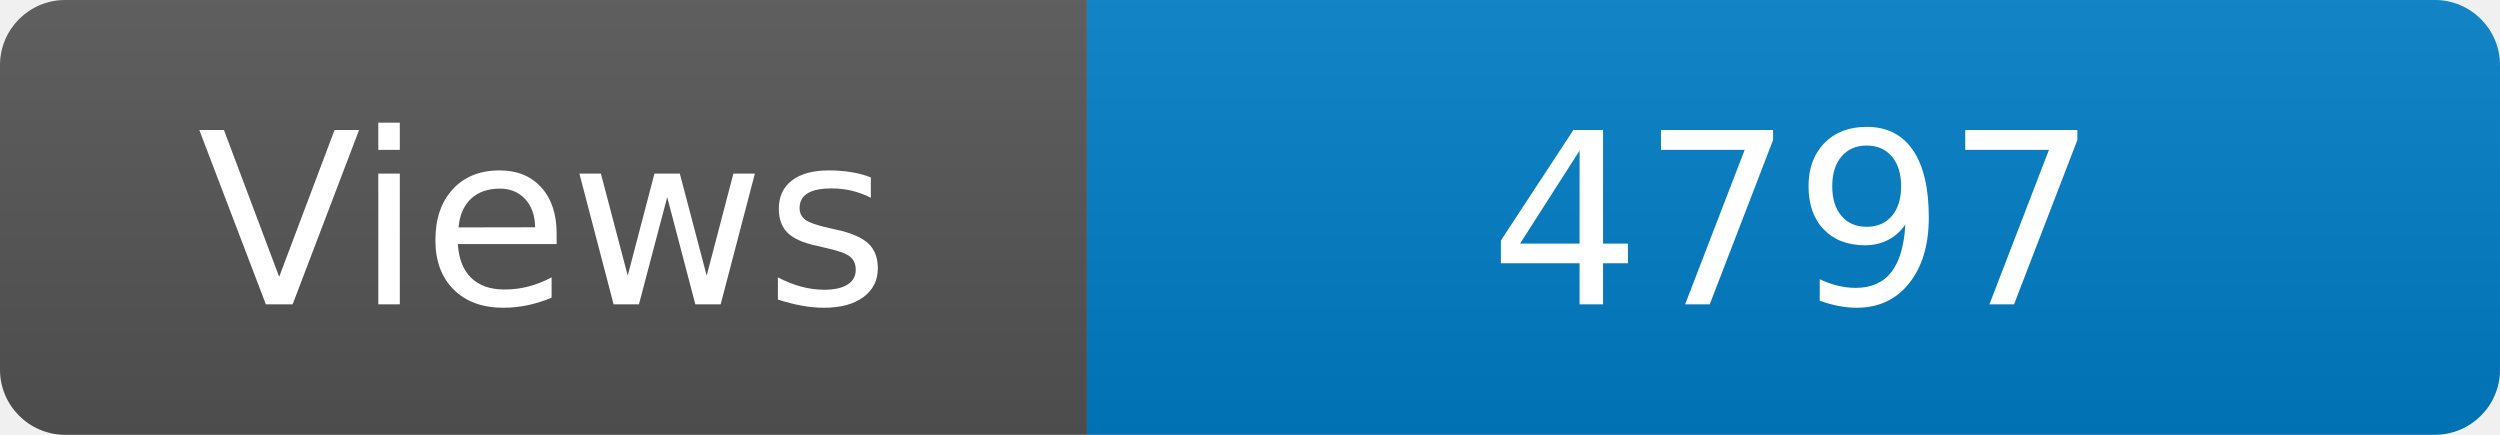
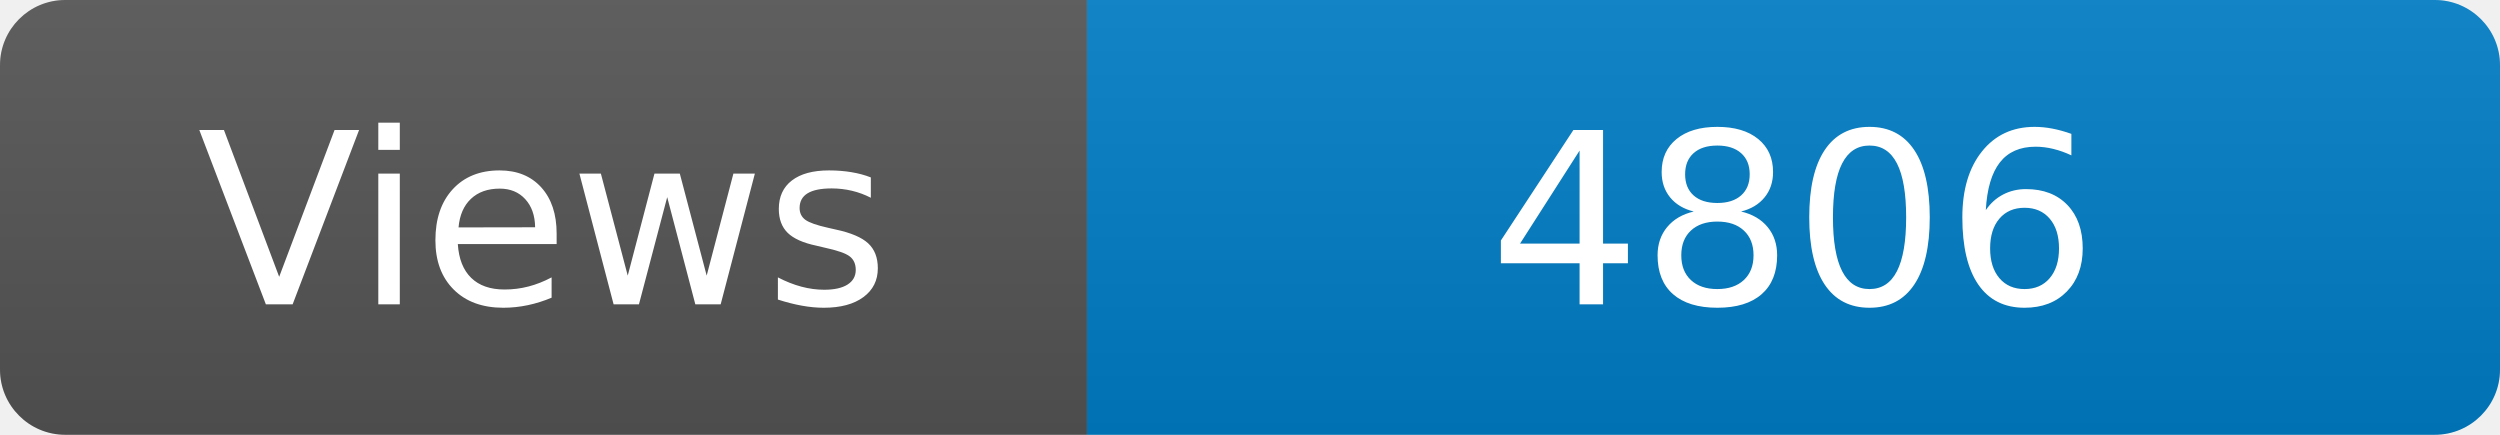
<svg xmlns="http://www.w3.org/2000/svg" width="115" height="20" role="img" aria-label="Maintained?: yes">
  <linearGradient id="s" x2="0" y2="100%">
    <stop offset="0" stop-color="#bbb" stop-opacity=".1" />
    <stop offset="1" stop-opacity=".1" />
  </linearGradient>
  <clipPath id="r">
    <rect width="115" height="20" rx="3" fill="#fff" />
  </clipPath>
  <g clip-path="url(#r)">
    <rect width="50" height="20" fill="#555" />
    <rect x="50" width="160" height="20" fill="#007ec6" />
    <rect width="115" height="20" fill="url(#s)" />
  </g>
  <g fill="#fff" text-anchor="middle" font-family="Verdana,Geneva,DejaVu Sans,sans-serif" font-size="110">
    <text x="250" y="140" transform="scale(.1)" fill="#fff">Views</text>
-     <text x="825" y="140" transform="scale(.1)" fill="#fff">4797</text>
+     <text x="825" y="140" transform="scale(.1)" fill="#fff">4806</text>
  </g>
</svg>
